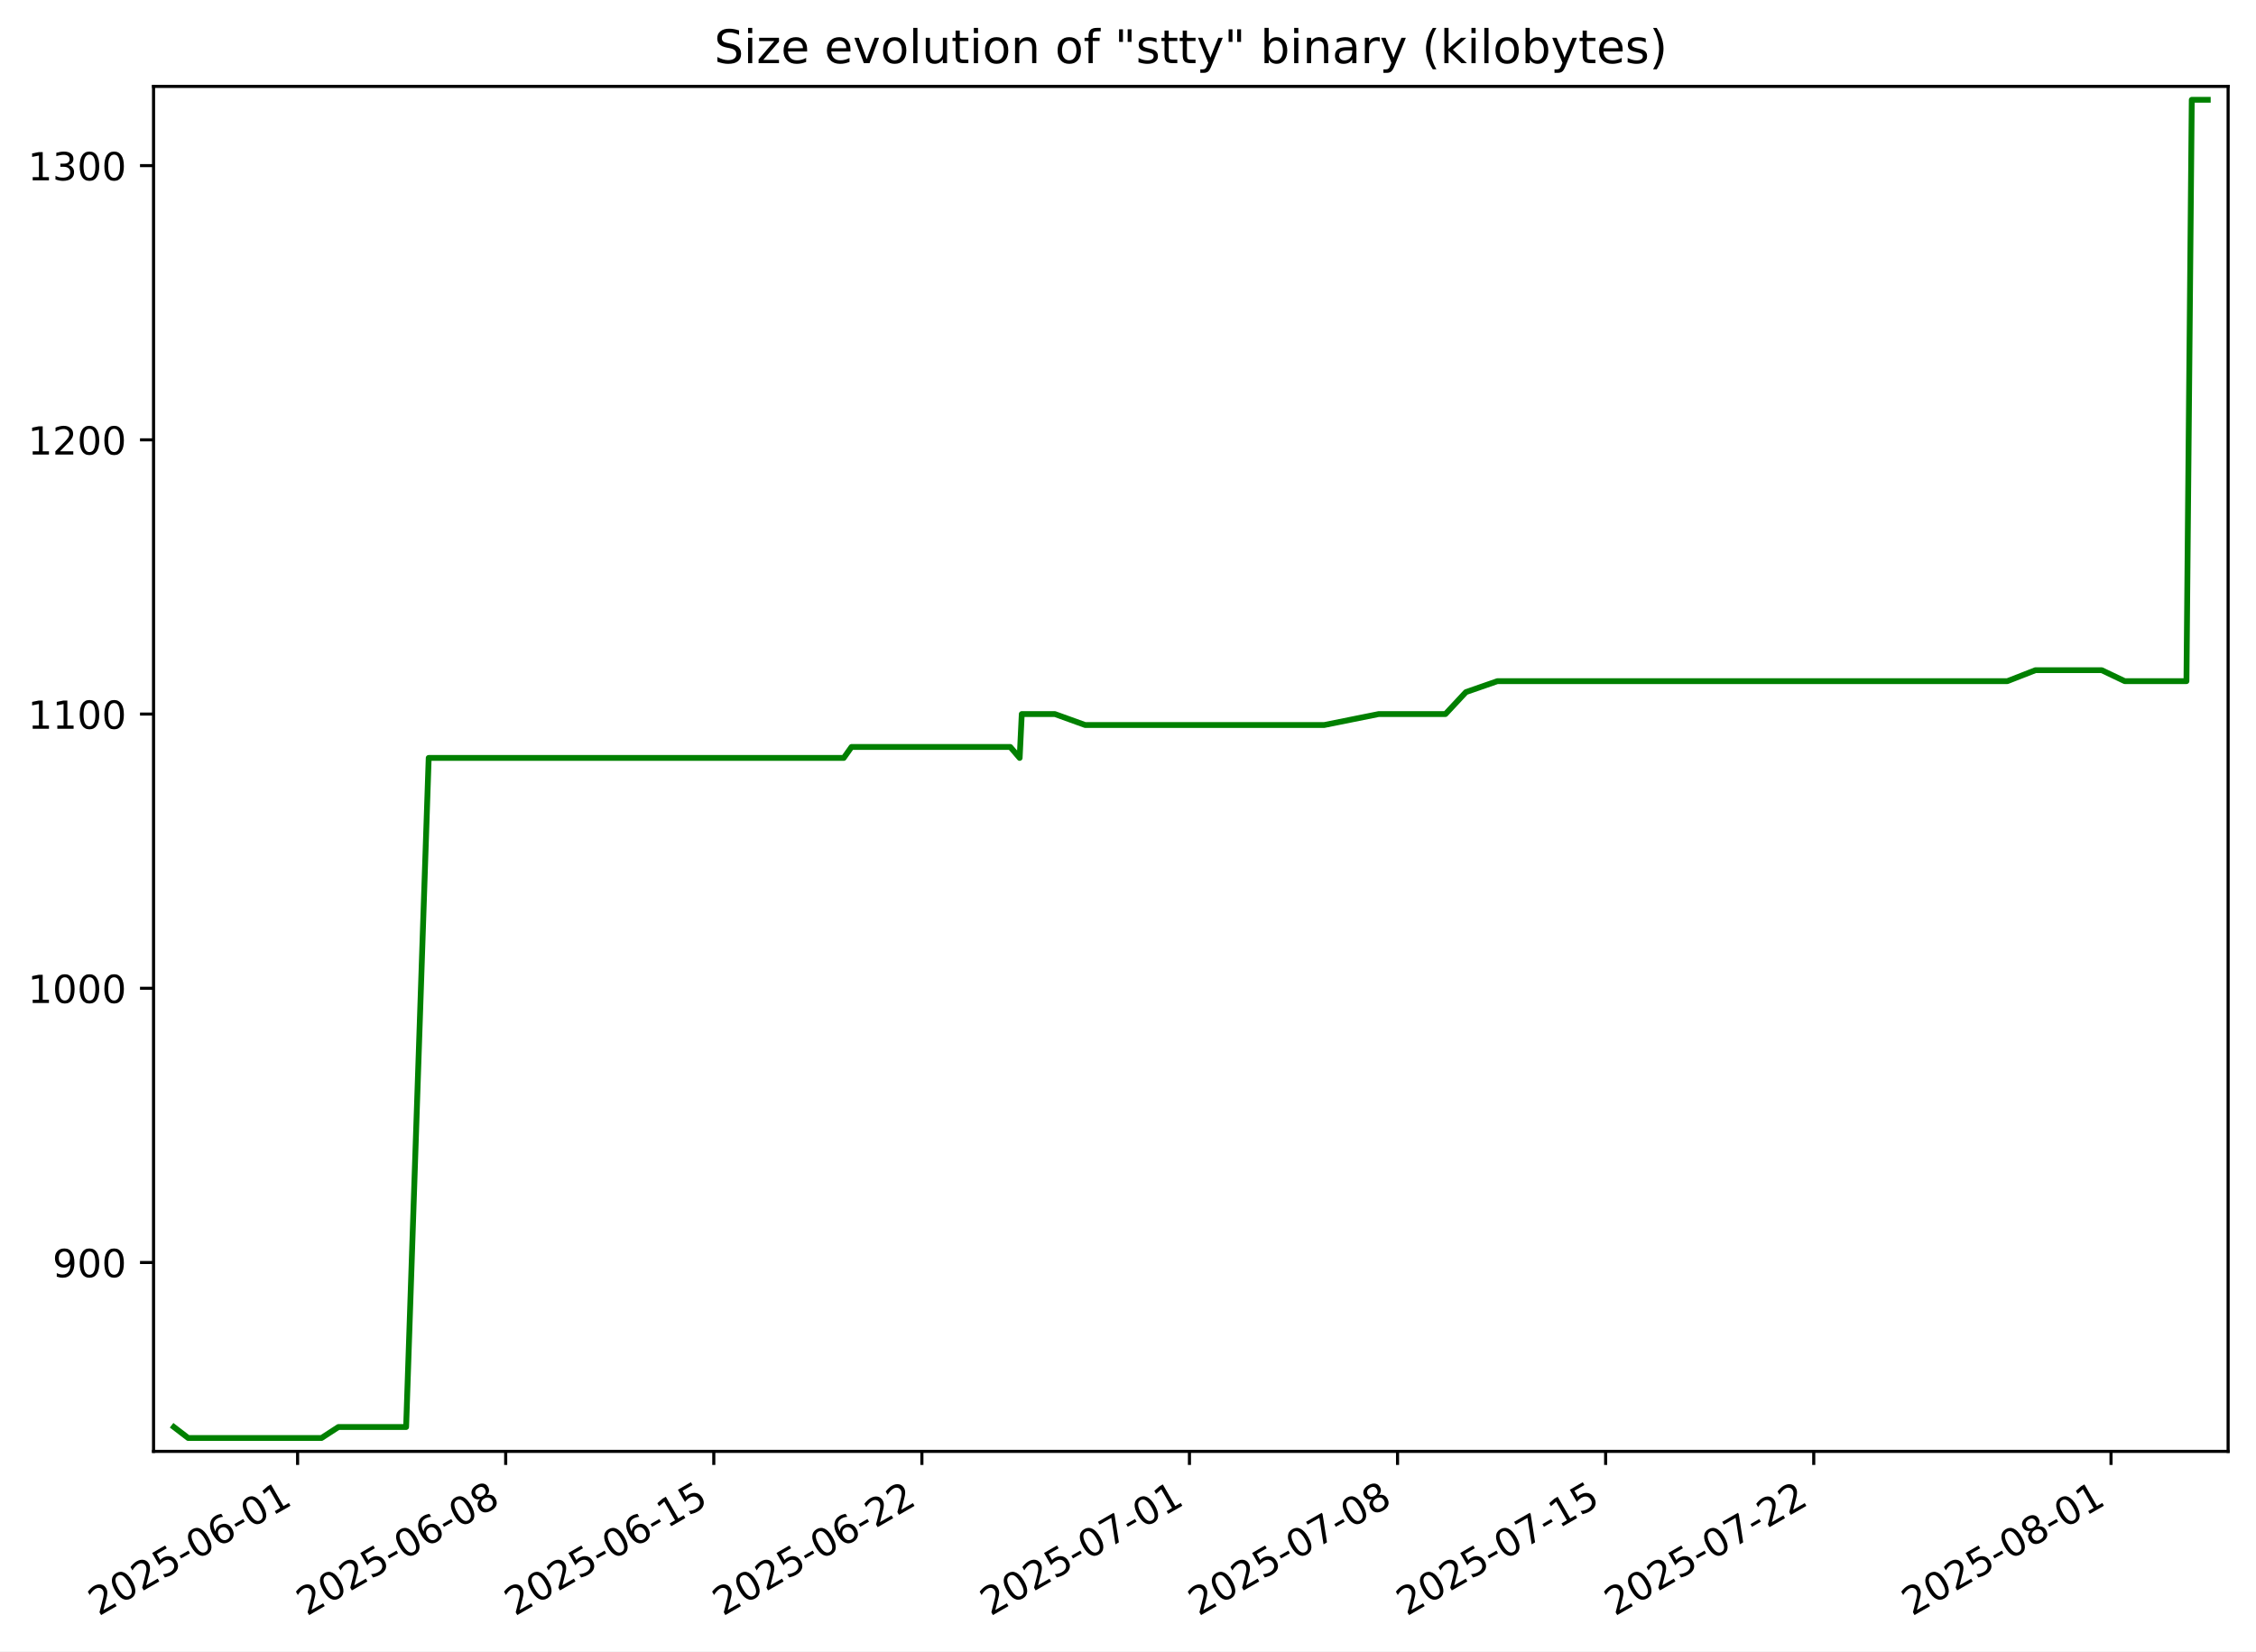
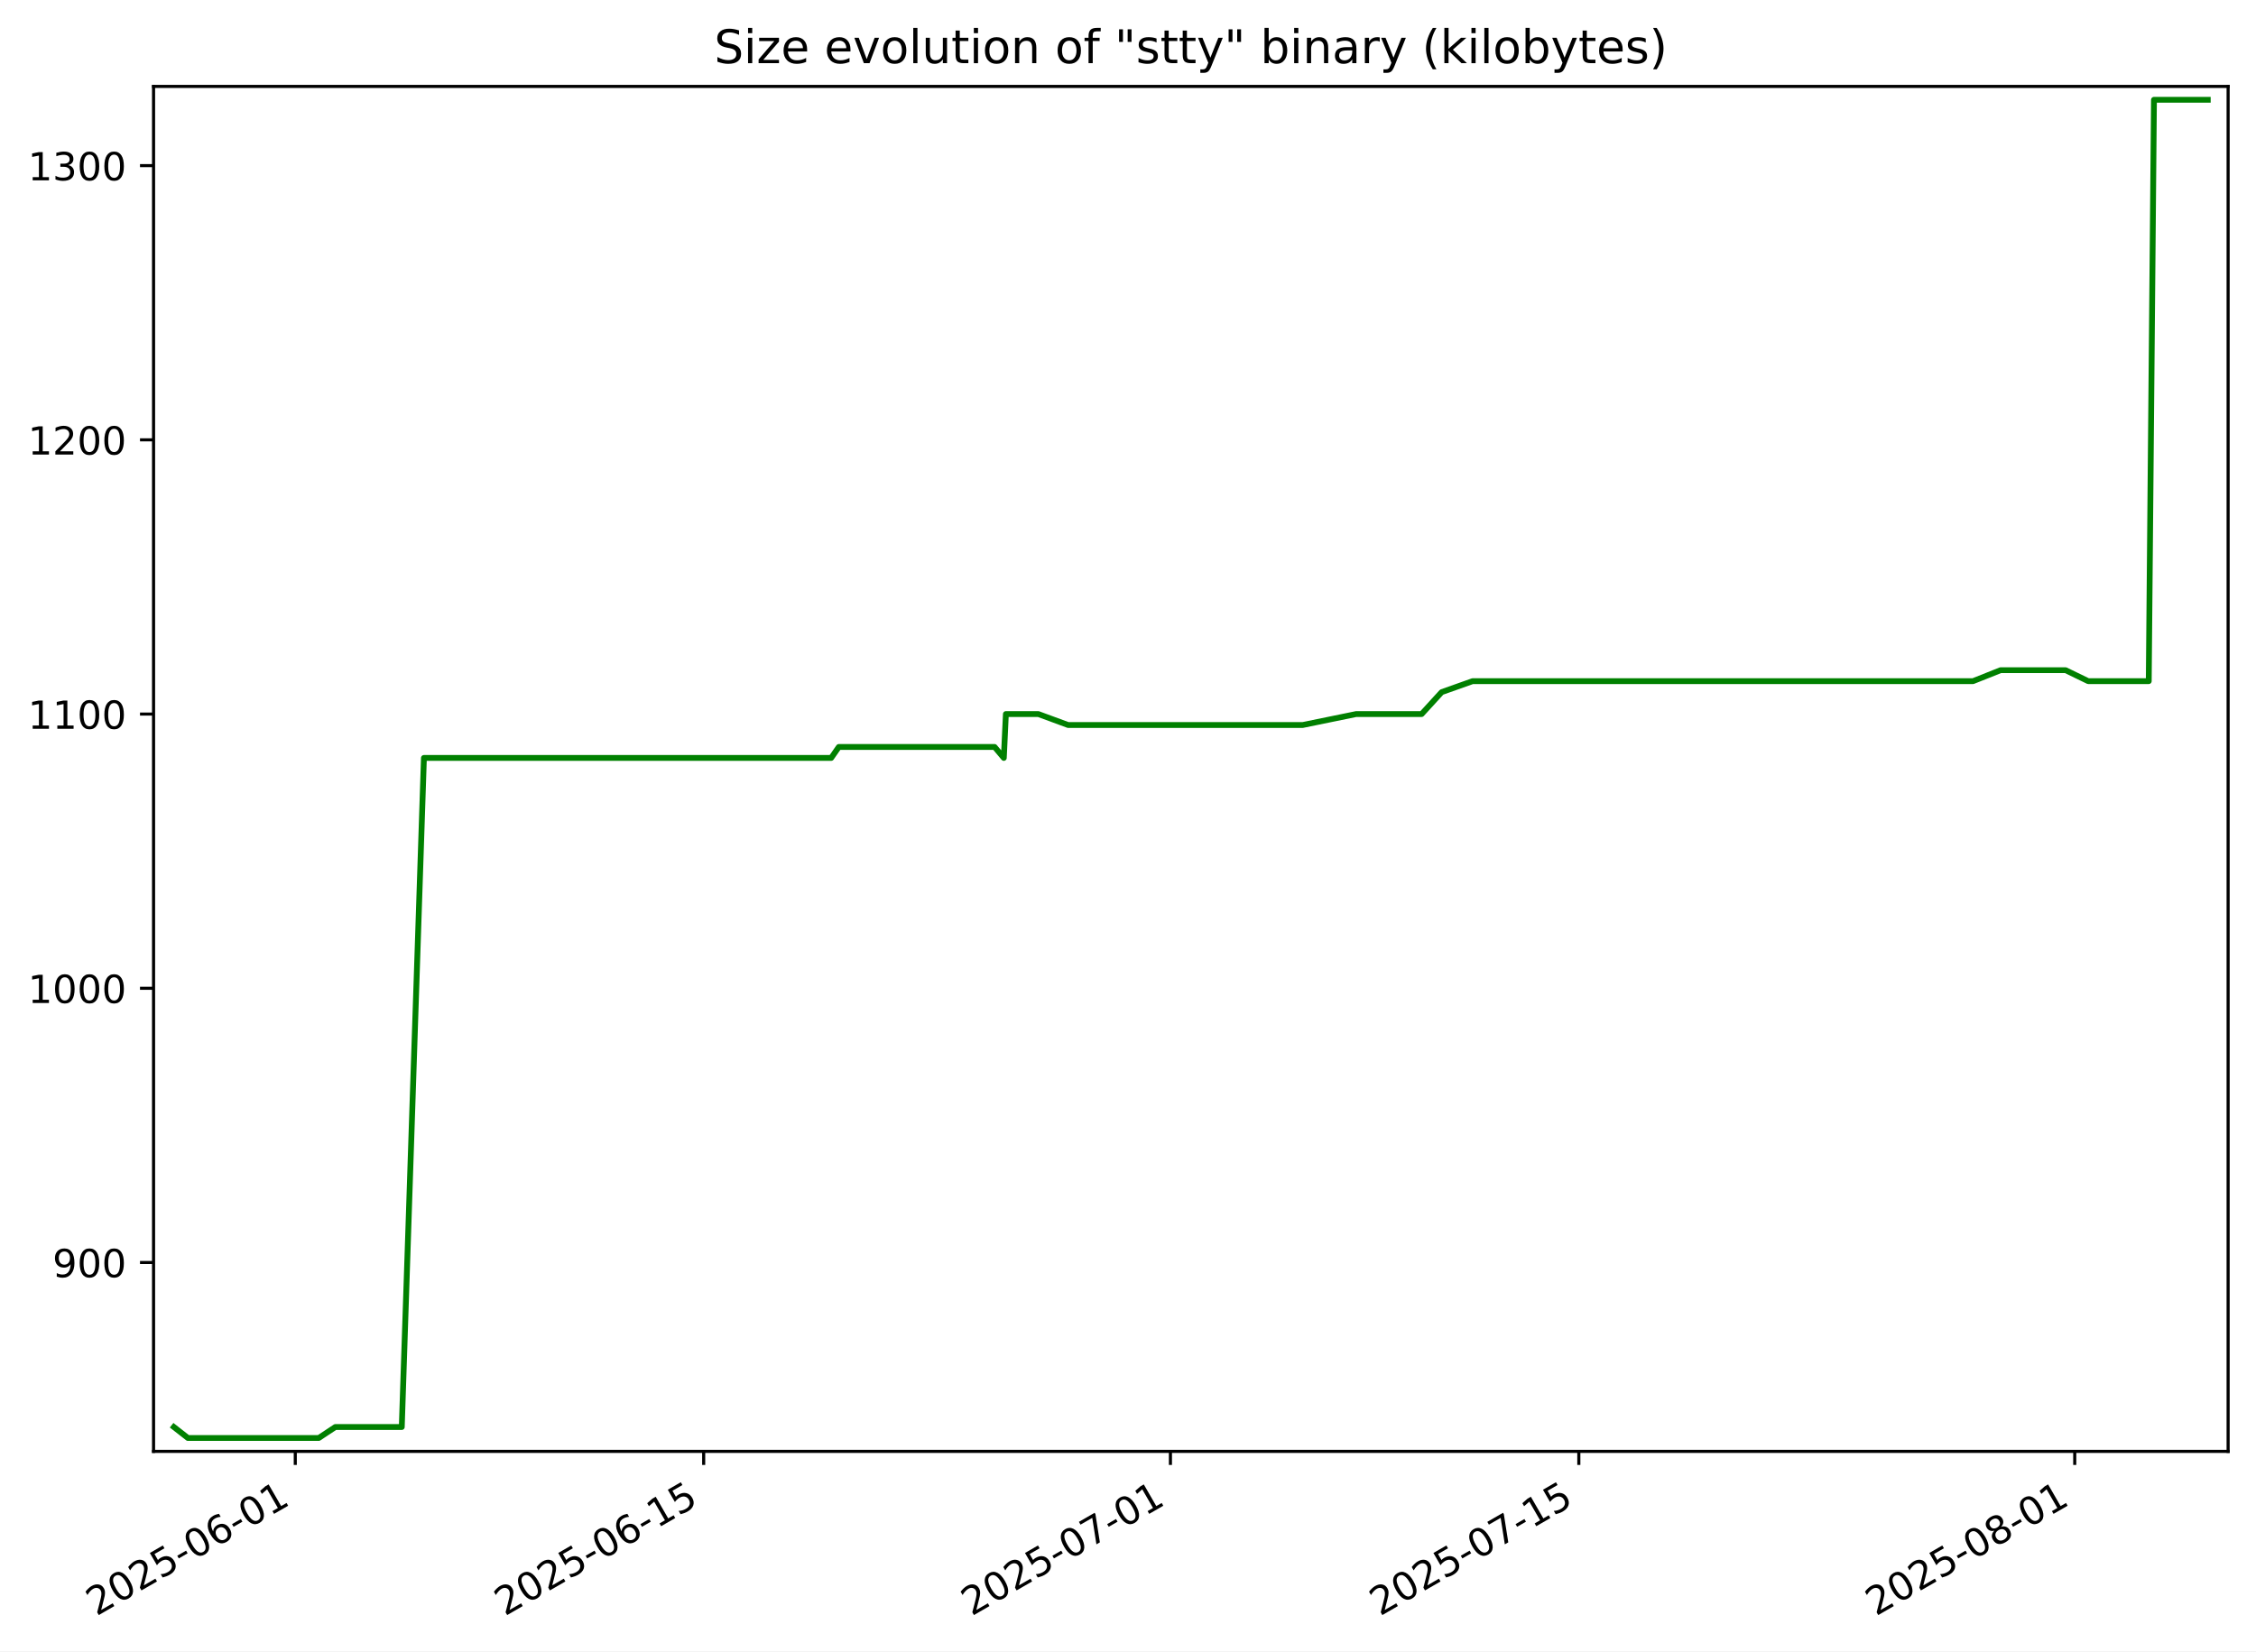
<svg xmlns="http://www.w3.org/2000/svg" xmlns:xlink="http://www.w3.org/1999/xlink" width="582.53pt" height="426.469pt" viewBox="0 0 582.53 426.469" version="1.1">
  <defs>
    <style type="text/css">*{stroke-linejoin: round; stroke-linecap: butt}</style>
  </defs>
  <g id="figure_1">
    <g id="patch_1">
      <path d="M -0 426.469  L 582.53 426.469  L 582.53 0  L -0 0  z " style="fill: #ffffff" />
    </g>
    <g id="axes_1">
      <g id="patch_2">
        <path d="M 39.65 374.83  L 575.33 374.83  L 575.33 22.318  L 39.65 22.318  z " style="fill: #ffffff" />
      </g>
      <g id="matplotlib.axis_1">
        <g id="xtick_1">
          <g id="line2d_1">
            <defs>
-               <path id="me7cc3507b3" d="M 0 0  L 0 3.5  " style="stroke: #000000; stroke-width: 0.8" />
+               <path id="md3b7723006" d="M 0 0  L 0 3.5  " style="stroke: #000000; stroke-width: 0.8" />
            </defs>
            <g>
-               <use xlink:href="#me7cc3507b3" x="76.843" y="374.83" style="stroke: #000000; stroke-width: 0.8" />
+               <use xlink:href="#md3b7723006" x="76.245" y="374.83" style="stroke: #000000; stroke-width: 0.8" />
            </g>
          </g>
          <g id="text_1">
-             <g transform="translate(25.47382 417.4684) rotate(-30) scale(0.1 -0.1)">
+             <g transform="translate(24.8755 417.4684) rotate(-30) scale(0.1 -0.1)">
              <defs>
                <path id="DejaVuSans-32" d="M 1228 531  L 3431 531  L 3431 0  L 469 0  L 469 531  Q 828 903 1448 1529  Q 2069 2156 2228 2338  Q 2531 2678 2651 2914  Q 2772 3150 2772 3378  Q 2772 3750 2511 3984  Q 2250 4219 1831 4219  Q 1534 4219 1204 4116  Q 875 4013 500 3803  L 500 4441  Q 881 4594 1212 4672  Q 1544 4750 1819 4750  Q 2544 4750 2975 4387  Q 3406 4025 3406 3419  Q 3406 3131 3298 2873  Q 3191 2616 2906 2266  Q 2828 2175 2409 1742  Q 1991 1309 1228 531  z " transform="scale(0.015625)" />
                <path id="DejaVuSans-30" d="M 2034 4250  Q 1547 4250 1301 3770  Q 1056 3291 1056 2328  Q 1056 1369 1301 889  Q 1547 409 2034 409  Q 2525 409 2770 889  Q 3016 1369 3016 2328  Q 3016 3291 2770 3770  Q 2525 4250 2034 4250  z M 2034 4750  Q 2819 4750 3233 4129  Q 3647 3509 3647 2328  Q 3647 1150 3233 529  Q 2819 -91 2034 -91  Q 1250 -91 836 529  Q 422 1150 422 2328  Q 422 3509 836 4129  Q 1250 4750 2034 4750  z " transform="scale(0.015625)" />
                <path id="DejaVuSans-35" d="M 691 4666  L 3169 4666  L 3169 4134  L 1269 4134  L 1269 2991  Q 1406 3038 1543 3061  Q 1681 3084 1819 3084  Q 2600 3084 3056 2656  Q 3513 2228 3513 1497  Q 3513 744 3044 326  Q 2575 -91 1722 -91  Q 1428 -91 1123 -41  Q 819 9 494 109  L 494 744  Q 775 591 1075 516  Q 1375 441 1709 441  Q 2250 441 2565 725  Q 2881 1009 2881 1497  Q 2881 1984 2565 2268  Q 2250 2553 1709 2553  Q 1456 2553 1204 2497  Q 953 2441 691 2322  L 691 4666  z " transform="scale(0.015625)" />
                <path id="DejaVuSans-2d" d="M 313 2009  L 1997 2009  L 1997 1497  L 313 1497  L 313 2009  z " transform="scale(0.015625)" />
                <path id="DejaVuSans-36" d="M 2113 2584  Q 1688 2584 1439 2293  Q 1191 2003 1191 1497  Q 1191 994 1439 701  Q 1688 409 2113 409  Q 2538 409 2786 701  Q 3034 994 3034 1497  Q 3034 2003 2786 2293  Q 2538 2584 2113 2584  z M 3366 4563  L 3366 3988  Q 3128 4100 2886 4159  Q 2644 4219 2406 4219  Q 1781 4219 1451 3797  Q 1122 3375 1075 2522  Q 1259 2794 1537 2939  Q 1816 3084 2150 3084  Q 2853 3084 3261 2657  Q 3669 2231 3669 1497  Q 3669 778 3244 343  Q 2819 -91 2113 -91  Q 1303 -91 875 529  Q 447 1150 447 2328  Q 447 3434 972 4092  Q 1497 4750 2381 4750  Q 2619 4750 2861 4703  Q 3103 4656 3366 4563  z " transform="scale(0.015625)" />
                <path id="DejaVuSans-31" d="M 794 531  L 1825 531  L 1825 4091  L 703 3866  L 703 4441  L 1819 4666  L 2450 4666  L 2450 531  L 3481 531  L 3481 0  L 794 0  L 794 531  z " transform="scale(0.015625)" />
              </defs>
              <use xlink:href="#DejaVuSans-32" />
              <use xlink:href="#DejaVuSans-30" x="63.623" />
              <use xlink:href="#DejaVuSans-32" x="127.246" />
              <use xlink:href="#DejaVuSans-35" x="190.869" />
              <use xlink:href="#DejaVuSans-2d" x="254.492" />
              <use xlink:href="#DejaVuSans-30" x="290.576" />
              <use xlink:href="#DejaVuSans-36" x="354.199" />
              <use xlink:href="#DejaVuSans-2d" x="417.822" />
              <use xlink:href="#DejaVuSans-30" x="453.906" />
              <use xlink:href="#DejaVuSans-31" x="517.529" />
            </g>
          </g>
        </g>
        <g id="xtick_2">
          <g id="line2d_2">
            <g>
-               <use xlink:href="#me7cc3507b3" x="130.577" y="374.83" style="stroke: #000000; stroke-width: 0.8" />
+               <use xlink:href="#md3b7723006" x="181.7" y="374.83" style="stroke: #000000; stroke-width: 0.8" />
            </g>
          </g>
          <g id="text_2">
-             <g transform="translate(79.20764 417.4684) rotate(-30) scale(0.1 -0.1)">
-               <defs>
-                 <path id="DejaVuSans-38" d="M 2034 2216  Q 1584 2216 1326 1975  Q 1069 1734 1069 1313  Q 1069 891 1326 650  Q 1584 409 2034 409  Q 2484 409 2743 651  Q 3003 894 3003 1313  Q 3003 1734 2745 1975  Q 2488 2216 2034 2216  z M 1403 2484  Q 997 2584 770 2862  Q 544 3141 544 3541  Q 544 4100 942 4425  Q 1341 4750 2034 4750  Q 2731 4750 3128 4425  Q 3525 4100 3525 3541  Q 3525 3141 3298 2862  Q 3072 2584 2669 2484  Q 3125 2378 3379 2068  Q 3634 1759 3634 1313  Q 3634 634 3220 271  Q 2806 -91 2034 -91  Q 1263 -91 848 271  Q 434 634 434 1313  Q 434 1759 690 2068  Q 947 2378 1403 2484  z M 1172 3481  Q 1172 3119 1398 2916  Q 1625 2713 2034 2713  Q 2441 2713 2670 2916  Q 2900 3119 2900 3481  Q 2900 3844 2670 4047  Q 2441 4250 2034 4250  Q 1625 4250 1398 4047  Q 1172 3844 1172 3481  z " transform="scale(0.015625)" />
-               </defs>
+             <g transform="translate(130.3301 417.4684) rotate(-30) scale(0.1 -0.1)">
              <use xlink:href="#DejaVuSans-32" />
              <use xlink:href="#DejaVuSans-30" x="63.623" />
              <use xlink:href="#DejaVuSans-32" x="127.246" />
              <use xlink:href="#DejaVuSans-35" x="190.869" />
              <use xlink:href="#DejaVuSans-2d" x="254.492" />
              <use xlink:href="#DejaVuSans-30" x="290.576" />
              <use xlink:href="#DejaVuSans-36" x="354.199" />
              <use xlink:href="#DejaVuSans-2d" x="417.822" />
-               <use xlink:href="#DejaVuSans-30" x="453.906" />
-               <use xlink:href="#DejaVuSans-38" x="517.529" />
+               <use xlink:href="#DejaVuSans-31" x="453.906" />
+               <use xlink:href="#DejaVuSans-35" x="517.529" />
            </g>
          </g>
        </g>
        <g id="xtick_3">
          <g id="line2d_3">
            <g>
-               <use xlink:href="#me7cc3507b3" x="184.311" y="374.83" style="stroke: #000000; stroke-width: 0.8" />
+               <use xlink:href="#md3b7723006" x="302.219" y="374.83" style="stroke: #000000; stroke-width: 0.8" />
            </g>
          </g>
          <g id="text_3">
-             <g transform="translate(132.9415 417.4684) rotate(-30) scale(0.1 -0.1)">
-               <use xlink:href="#DejaVuSans-32" />
-               <use xlink:href="#DejaVuSans-30" x="63.623" />
-               <use xlink:href="#DejaVuSans-32" x="127.246" />
-               <use xlink:href="#DejaVuSans-35" x="190.869" />
-               <use xlink:href="#DejaVuSans-2d" x="254.492" />
-               <use xlink:href="#DejaVuSans-30" x="290.576" />
-               <use xlink:href="#DejaVuSans-36" x="354.199" />
+             <g transform="translate(250.8496 417.4684) rotate(-30) scale(0.1 -0.1)">
+               <defs>
+                 <path id="DejaVuSans-37" d="M 525 4666  L 3525 4666  L 3525 4397  L 1831 0  L 1172 0  L 2766 4134  L 525 4134  L 525 4666  z " transform="scale(0.015625)" />
+               </defs>
+               <use xlink:href="#DejaVuSans-32" />
+               <use xlink:href="#DejaVuSans-30" x="63.623" />
+               <use xlink:href="#DejaVuSans-32" x="127.246" />
+               <use xlink:href="#DejaVuSans-35" x="190.869" />
+               <use xlink:href="#DejaVuSans-2d" x="254.492" />
+               <use xlink:href="#DejaVuSans-30" x="290.576" />
+               <use xlink:href="#DejaVuSans-37" x="354.199" />
+               <use xlink:href="#DejaVuSans-2d" x="417.822" />
+               <use xlink:href="#DejaVuSans-30" x="453.906" />
+               <use xlink:href="#DejaVuSans-31" x="517.529" />
+             </g>
+           </g>
+         </g>
+         <g id="xtick_4">
+           <g id="line2d_4">
+             <g>
+               <use xlink:href="#md3b7723006" x="407.674" y="374.83" style="stroke: #000000; stroke-width: 0.8" />
+             </g>
+           </g>
+           <g id="text_4">
+             <g transform="translate(356.3043 417.4684) rotate(-30) scale(0.1 -0.1)">
+               <use xlink:href="#DejaVuSans-32" />
+               <use xlink:href="#DejaVuSans-30" x="63.623" />
+               <use xlink:href="#DejaVuSans-32" x="127.246" />
+               <use xlink:href="#DejaVuSans-35" x="190.869" />
+               <use xlink:href="#DejaVuSans-2d" x="254.492" />
+               <use xlink:href="#DejaVuSans-30" x="290.576" />
+               <use xlink:href="#DejaVuSans-37" x="354.199" />
              <use xlink:href="#DejaVuSans-2d" x="417.822" />
              <use xlink:href="#DejaVuSans-31" x="453.906" />
              <use xlink:href="#DejaVuSans-35" x="517.529" />
            </g>
          </g>
        </g>
-         <g id="xtick_4">
-           <g id="line2d_4">
-             <g>
-               <use xlink:href="#me7cc3507b3" x="238.045" y="374.83" style="stroke: #000000; stroke-width: 0.8" />
-             </g>
-           </g>
-           <g id="text_4">
-             <g transform="translate(186.6753 417.4684) rotate(-30) scale(0.1 -0.1)">
-               <use xlink:href="#DejaVuSans-32" />
-               <use xlink:href="#DejaVuSans-30" x="63.623" />
-               <use xlink:href="#DejaVuSans-32" x="127.246" />
-               <use xlink:href="#DejaVuSans-35" x="190.869" />
-               <use xlink:href="#DejaVuSans-2d" x="254.492" />
-               <use xlink:href="#DejaVuSans-30" x="290.576" />
-               <use xlink:href="#DejaVuSans-36" x="354.199" />
-               <use xlink:href="#DejaVuSans-2d" x="417.822" />
-               <use xlink:href="#DejaVuSans-32" x="453.906" />
-               <use xlink:href="#DejaVuSans-32" x="517.529" />
-             </g>
-           </g>
-         </g>
        <g id="xtick_5">
          <g id="line2d_5">
            <g>
-               <use xlink:href="#me7cc3507b3" x="307.131" y="374.83" style="stroke: #000000; stroke-width: 0.8" />
+               <use xlink:href="#md3b7723006" x="535.726" y="374.83" style="stroke: #000000; stroke-width: 0.8" />
            </g>
          </g>
          <g id="text_5">
-             <g transform="translate(255.7616 417.4684) rotate(-30) scale(0.1 -0.1)">
-               <defs>
-                 <path id="DejaVuSans-37" d="M 525 4666  L 3525 4666  L 3525 4397  L 1831 0  L 1172 0  L 2766 4134  L 525 4134  L 525 4666  z " transform="scale(0.015625)" />
-               </defs>
-               <use xlink:href="#DejaVuSans-32" />
-               <use xlink:href="#DejaVuSans-30" x="63.623" />
-               <use xlink:href="#DejaVuSans-32" x="127.246" />
-               <use xlink:href="#DejaVuSans-35" x="190.869" />
-               <use xlink:href="#DejaVuSans-2d" x="254.492" />
-               <use xlink:href="#DejaVuSans-30" x="290.576" />
-               <use xlink:href="#DejaVuSans-37" x="354.199" />
+             <g transform="translate(484.3563 417.4684) rotate(-30) scale(0.1 -0.1)">
+               <defs>
+                 <path id="DejaVuSans-38" d="M 2034 2216  Q 1584 2216 1326 1975  Q 1069 1734 1069 1313  Q 1069 891 1326 650  Q 1584 409 2034 409  Q 2484 409 2743 651  Q 3003 894 3003 1313  Q 3003 1734 2745 1975  Q 2488 2216 2034 2216  z M 1403 2484  Q 997 2584 770 2862  Q 544 3141 544 3541  Q 544 4100 942 4425  Q 1341 4750 2034 4750  Q 2731 4750 3128 4425  Q 3525 4100 3525 3541  Q 3525 3141 3298 2862  Q 3072 2584 2669 2484  Q 3125 2378 3379 2068  Q 3634 1759 3634 1313  Q 3634 634 3220 271  Q 2806 -91 2034 -91  Q 1263 -91 848 271  Q 434 634 434 1313  Q 434 1759 690 2068  Q 947 2378 1403 2484  z M 1172 3481  Q 1172 3119 1398 2916  Q 1625 2713 2034 2713  Q 2441 2713 2670 2916  Q 2900 3119 2900 3481  Q 2900 3844 2670 4047  Q 2441 4250 2034 4250  Q 1625 4250 1398 4047  Q 1172 3844 1172 3481  z " transform="scale(0.015625)" />
+               </defs>
+               <use xlink:href="#DejaVuSans-32" />
+               <use xlink:href="#DejaVuSans-30" x="63.623" />
+               <use xlink:href="#DejaVuSans-32" x="127.246" />
+               <use xlink:href="#DejaVuSans-35" x="190.869" />
+               <use xlink:href="#DejaVuSans-2d" x="254.492" />
+               <use xlink:href="#DejaVuSans-30" x="290.576" />
+               <use xlink:href="#DejaVuSans-38" x="354.199" />
              <use xlink:href="#DejaVuSans-2d" x="417.822" />
              <use xlink:href="#DejaVuSans-30" x="453.906" />
              <use xlink:href="#DejaVuSans-31" x="517.529" />
            </g>
          </g>
        </g>
-         <g id="xtick_6">
-           <g id="line2d_6">
-             <g>
-               <use xlink:href="#me7cc3507b3" x="360.865" y="374.83" style="stroke: #000000; stroke-width: 0.8" />
-             </g>
-           </g>
-           <g id="text_6">
-             <g transform="translate(309.4954 417.4684) rotate(-30) scale(0.1 -0.1)">
-               <use xlink:href="#DejaVuSans-32" />
-               <use xlink:href="#DejaVuSans-30" x="63.623" />
-               <use xlink:href="#DejaVuSans-32" x="127.246" />
-               <use xlink:href="#DejaVuSans-35" x="190.869" />
-               <use xlink:href="#DejaVuSans-2d" x="254.492" />
-               <use xlink:href="#DejaVuSans-30" x="290.576" />
-               <use xlink:href="#DejaVuSans-37" x="354.199" />
-               <use xlink:href="#DejaVuSans-2d" x="417.822" />
-               <use xlink:href="#DejaVuSans-30" x="453.906" />
-               <use xlink:href="#DejaVuSans-38" x="517.529" />
-             </g>
-           </g>
-         </g>
-         <g id="xtick_7">
-           <g id="line2d_7">
-             <g>
-               <use xlink:href="#me7cc3507b3" x="414.599" y="374.83" style="stroke: #000000; stroke-width: 0.8" />
-             </g>
-           </g>
-           <g id="text_7">
-             <g transform="translate(363.2292 417.4684) rotate(-30) scale(0.1 -0.1)">
-               <use xlink:href="#DejaVuSans-32" />
-               <use xlink:href="#DejaVuSans-30" x="63.623" />
-               <use xlink:href="#DejaVuSans-32" x="127.246" />
-               <use xlink:href="#DejaVuSans-35" x="190.869" />
-               <use xlink:href="#DejaVuSans-2d" x="254.492" />
-               <use xlink:href="#DejaVuSans-30" x="290.576" />
-               <use xlink:href="#DejaVuSans-37" x="354.199" />
-               <use xlink:href="#DejaVuSans-2d" x="417.822" />
-               <use xlink:href="#DejaVuSans-31" x="453.906" />
-               <use xlink:href="#DejaVuSans-35" x="517.529" />
-             </g>
-           </g>
-         </g>
-         <g id="xtick_8">
-           <g id="line2d_8">
-             <g>
-               <use xlink:href="#me7cc3507b3" x="468.333" y="374.83" style="stroke: #000000; stroke-width: 0.8" />
-             </g>
-           </g>
-           <g id="text_8">
-             <g transform="translate(416.9631 417.4684) rotate(-30) scale(0.1 -0.1)">
-               <use xlink:href="#DejaVuSans-32" />
-               <use xlink:href="#DejaVuSans-30" x="63.623" />
-               <use xlink:href="#DejaVuSans-32" x="127.246" />
-               <use xlink:href="#DejaVuSans-35" x="190.869" />
-               <use xlink:href="#DejaVuSans-2d" x="254.492" />
-               <use xlink:href="#DejaVuSans-30" x="290.576" />
-               <use xlink:href="#DejaVuSans-37" x="354.199" />
-               <use xlink:href="#DejaVuSans-2d" x="417.822" />
-               <use xlink:href="#DejaVuSans-32" x="453.906" />
-               <use xlink:href="#DejaVuSans-32" x="517.529" />
-             </g>
-           </g>
-         </g>
-         <g id="xtick_9">
-           <g id="line2d_9">
-             <g>
-               <use xlink:href="#me7cc3507b3" x="545.095" y="374.83" style="stroke: #000000; stroke-width: 0.8" />
-             </g>
-           </g>
-           <g id="text_9">
-             <g transform="translate(493.7257 417.4684) rotate(-30) scale(0.1 -0.1)">
-               <use xlink:href="#DejaVuSans-32" />
-               <use xlink:href="#DejaVuSans-30" x="63.623" />
-               <use xlink:href="#DejaVuSans-32" x="127.246" />
-               <use xlink:href="#DejaVuSans-35" x="190.869" />
-               <use xlink:href="#DejaVuSans-2d" x="254.492" />
-               <use xlink:href="#DejaVuSans-30" x="290.576" />
-               <use xlink:href="#DejaVuSans-38" x="354.199" />
-               <use xlink:href="#DejaVuSans-2d" x="417.822" />
-               <use xlink:href="#DejaVuSans-30" x="453.906" />
-               <use xlink:href="#DejaVuSans-31" x="517.529" />
-             </g>
-           </g>
-         </g>
      </g>
      <g id="matplotlib.axis_2">
        <g id="ytick_1">
-           <g id="line2d_10">
+           <g id="line2d_6">
            <defs>
-               <path id="m7e24afe5b7" d="M 0 0  L -3.5 0  " style="stroke: #000000; stroke-width: 0.8" />
+               <path id="me8f677bfe0" d="M 0 0  L -3.5 0  " style="stroke: #000000; stroke-width: 0.8" />
            </defs>
            <g>
-               <use xlink:href="#m7e24afe5b7" x="39.65" y="326.05" style="stroke: #000000; stroke-width: 0.8" />
-             </g>
-           </g>
-           <g id="text_10">
+               <use xlink:href="#me8f677bfe0" x="39.65" y="326.05" style="stroke: #000000; stroke-width: 0.8" />
+             </g>
+           </g>
+           <g id="text_6">
            <g transform="translate(13.5625 329.8488) scale(0.1 -0.1)">
              <defs>
                <path id="DejaVuSans-39" d="M 703 97  L 703 672  Q 941 559 1184 500  Q 1428 441 1663 441  Q 2288 441 2617 861  Q 2947 1281 2994 2138  Q 2813 1869 2534 1725  Q 2256 1581 1919 1581  Q 1219 1581 811 2004  Q 403 2428 403 3163  Q 403 3881 828 4315  Q 1253 4750 1959 4750  Q 2769 4750 3195 4129  Q 3622 3509 3622 2328  Q 3622 1225 3098 567  Q 2575 -91 1691 -91  Q 1453 -91 1209 -44  Q 966 3 703 97  z M 1959 2075  Q 2384 2075 2632 2365  Q 2881 2656 2881 3163  Q 2881 3666 2632 3958  Q 2384 4250 1959 4250  Q 1534 4250 1286 3958  Q 1038 3666 1038 3163  Q 1038 2656 1286 2365  Q 1534 2075 1959 2075  z " transform="scale(0.015625)" />
              </defs>
              <use xlink:href="#DejaVuSans-39" />
              <use xlink:href="#DejaVuSans-30" x="63.623" />
              <use xlink:href="#DejaVuSans-30" x="127.246" />
            </g>
          </g>
        </g>
        <g id="ytick_2">
-           <g id="line2d_11">
-             <g>
-               <use xlink:href="#m7e24afe5b7" x="39.65" y="255.23" style="stroke: #000000; stroke-width: 0.8" />
-             </g>
-           </g>
-           <g id="text_11">
+           <g id="line2d_7">
+             <g>
+               <use xlink:href="#me8f677bfe0" x="39.65" y="255.23" style="stroke: #000000; stroke-width: 0.8" />
+             </g>
+           </g>
+           <g id="text_7">
            <g transform="translate(7.2 259.0291) scale(0.1 -0.1)">
              <use xlink:href="#DejaVuSans-31" />
              <use xlink:href="#DejaVuSans-30" x="63.623" />
              <use xlink:href="#DejaVuSans-30" x="127.246" />
              <use xlink:href="#DejaVuSans-30" x="190.869" />
            </g>
          </g>
        </g>
        <g id="ytick_3">
-           <g id="line2d_12">
-             <g>
-               <use xlink:href="#m7e24afe5b7" x="39.65" y="184.41" style="stroke: #000000; stroke-width: 0.8" />
-             </g>
-           </g>
-           <g id="text_12">
+           <g id="line2d_8">
+             <g>
+               <use xlink:href="#me8f677bfe0" x="39.65" y="184.41" style="stroke: #000000; stroke-width: 0.8" />
+             </g>
+           </g>
+           <g id="text_8">
            <g transform="translate(7.2 188.2094) scale(0.1 -0.1)">
              <use xlink:href="#DejaVuSans-31" />
              <use xlink:href="#DejaVuSans-31" x="63.623" />
              <use xlink:href="#DejaVuSans-30" x="127.246" />
              <use xlink:href="#DejaVuSans-30" x="190.869" />
            </g>
          </g>
        </g>
        <g id="ytick_4">
-           <g id="line2d_13">
-             <g>
-               <use xlink:href="#m7e24afe5b7" x="39.65" y="113.591" style="stroke: #000000; stroke-width: 0.8" />
-             </g>
-           </g>
-           <g id="text_13">
+           <g id="line2d_9">
+             <g>
+               <use xlink:href="#me8f677bfe0" x="39.65" y="113.591" style="stroke: #000000; stroke-width: 0.8" />
+             </g>
+           </g>
+           <g id="text_9">
            <g transform="translate(7.2 117.3897) scale(0.1 -0.1)">
              <use xlink:href="#DejaVuSans-31" />
              <use xlink:href="#DejaVuSans-32" x="63.623" />
              <use xlink:href="#DejaVuSans-30" x="127.246" />
              <use xlink:href="#DejaVuSans-30" x="190.869" />
            </g>
          </g>
        </g>
        <g id="ytick_5">
-           <g id="line2d_14">
-             <g>
-               <use xlink:href="#m7e24afe5b7" x="39.65" y="42.771" style="stroke: #000000; stroke-width: 0.8" />
-             </g>
-           </g>
-           <g id="text_14">
+           <g id="line2d_10">
+             <g>
+               <use xlink:href="#me8f677bfe0" x="39.65" y="42.771" style="stroke: #000000; stroke-width: 0.8" />
+             </g>
+           </g>
+           <g id="text_10">
            <g transform="translate(7.2 46.57006) scale(0.1 -0.1)">
              <defs>
                <path id="DejaVuSans-33" d="M 2597 2516  Q 3050 2419 3304 2112  Q 3559 1806 3559 1356  Q 3559 666 3084 287  Q 2609 -91 1734 -91  Q 1441 -91 1130 -33  Q 819 25 488 141  L 488 750  Q 750 597 1062 519  Q 1375 441 1716 441  Q 2309 441 2620 675  Q 2931 909 2931 1356  Q 2931 1769 2642 2001  Q 2353 2234 1838 2234  L 1294 2234  L 1294 2753  L 1863 2753  Q 2328 2753 2575 2939  Q 2822 3125 2822 3475  Q 2822 3834 2567 4026  Q 2313 4219 1838 4219  Q 1578 4219 1281 4162  Q 984 4106 628 3988  L 628 4550  Q 988 4650 1302 4700  Q 1616 4750 1894 4750  Q 2613 4750 3031 4423  Q 3450 4097 3450 3541  Q 3450 3153 3228 2886  Q 3006 2619 2597 2516  z " transform="scale(0.015625)" />
              </defs>
              <use xlink:href="#DejaVuSans-31" />
              <use xlink:href="#DejaVuSans-33" x="63.623" />
              <use xlink:href="#DejaVuSans-30" x="127.246" />
              <use xlink:href="#DejaVuSans-30" x="190.869" />
            </g>
          </g>
        </g>
      </g>
-       <g id="line2d_15">
-         <path d="M 44.902 368.541  L 48.589 371.374  L 53.049 371.374  L 58.059 371.374  L 67.487 371.374  L 75.162 371.374  L 79.488 371.374  L 83.018 371.374  L 87.38 368.541  L 88.573 368.541  L 95.076 368.541  L 98.801 368.541  L 101.696 368.541  L 104.867 368.541  L 110.695 195.741  L 112.973 195.741  L 118.368 195.741  L 118.446 195.741  L 128.694 195.741  L 134.888 195.741  L 135.366 195.741  L 142.506 195.741  L 144.768 195.741  L 148.214 195.741  L 157.744 195.741  L 159.14 195.741  L 164.131 195.741  L 168 195.741  L 172.56 195.741  L 175.264 195.741  L 181.101 195.741  L 183.738 195.741  L 188.749 195.741  L 189.102 195.741  L 194.625 195.741  L 198.35 195.741  L 202 195.741  L 206.402 195.741  L 210.262 195.741  L 217.867 195.741  L 219.873 192.909  L 228.529 192.909  L 233.186 192.909  L 236.114 192.909  L 242.191 192.909  L 250.195 192.909  L 250.305 192.909  L 257.785 192.909  L 260.865 192.909  L 263.29 195.741  L 263.832 184.41  L 267.784 184.41  L 272.372 184.41  L 280.212 187.243  L 284.249 187.243  L 288.293 187.243  L 289.968 187.243  L 296.145 187.243  L 298.282 187.243  L 301.851 187.243  L 303.265 187.243  L 303.653 187.243  L 305.533 187.243  L 310.19 187.243  L 317.822 187.243  L 321.188 187.243  L 325.392 187.243  L 327.491 187.243  L 328.927 187.243  L 334.524 187.243  L 341.92 187.243  L 356.01 184.41  L 360.487 184.41  L 363.292 184.41  L 371.698 184.41  L 373.238 184.41  L 378.515 178.745  L 386.657 175.912  L 402.492 175.912  L 404.709 175.912  L 410.735 175.912  L 421.857 175.912  L 434.229 175.912  L 441.182 175.912  L 459.011 175.912  L 462.411 175.912  L 472.554 175.912  L 473.285 175.912  L 479.035 175.912  L 482.24 175.912  L 488.169 175.912  L 489.12 175.912  L 495.553 175.912  L 506.724 175.912  L 510.146 175.912  L 512.915 175.912  L 518.336 175.912  L 525.586 173.079  L 528.548 173.079  L 532.468 173.079  L 540.417 173.079  L 542.681 173.079  L 548.633 175.912  L 564.573 175.912  L 565.943 25.774  L 570.078 25.774  " clip-path="url(#pbd73458f31)" style="fill: none; stroke: #008000; stroke-width: 1.5; stroke-linecap: square" />
+       <g id="line2d_11">
+         <path d="M 44.902 368.541  L 48.52 371.374  L 52.896 371.374  L 57.813 371.374  L 67.064 371.374  L 74.595 371.374  L 78.84 371.374  L 82.304 371.374  L 86.584 368.541  L 87.755 368.541  L 94.136 368.541  L 97.791 368.541  L 100.632 368.541  L 103.744 368.541  L 109.462 195.741  L 111.698 195.741  L 116.992 195.741  L 117.069 195.741  L 127.124 195.741  L 133.202 195.741  L 133.671 195.741  L 140.678 195.741  L 142.897 195.741  L 146.279 195.741  L 155.63 195.741  L 157 195.741  L 161.897 195.741  L 165.694 195.741  L 170.169 195.741  L 172.822 195.741  L 178.549 195.741  L 181.137 195.741  L 186.055 195.741  L 186.401 195.741  L 191.82 195.741  L 195.476 195.741  L 199.058 195.741  L 203.376 195.741  L 207.165 195.741  L 214.627 195.741  L 216.595 192.909  L 225.089 192.909  L 229.659 192.909  L 232.533 192.909  L 238.495 192.909  L 246.349 192.909  L 246.457 192.909  L 253.797 192.909  L 256.82 192.909  L 259.2 195.741  L 259.731 184.41  L 263.609 184.41  L 268.111 184.41  L 275.804 187.243  L 279.765 187.243  L 283.734 187.243  L 285.378 187.243  L 291.439 187.243  L 293.536 187.243  L 297.038 187.243  L 298.426 187.243  L 298.806 187.243  L 300.651 187.243  L 305.221 187.243  L 312.71 187.243  L 316.012 187.243  L 320.138 187.243  L 322.198 187.243  L 323.607 187.243  L 329.099 187.243  L 336.357 187.243  L 350.182 184.41  L 354.576 184.41  L 357.328 184.41  L 365.577 184.41  L 367.088 184.41  L 372.266 178.745  L 380.256 175.912  L 395.794 175.912  L 397.969 175.912  L 403.882 175.912  L 414.796 175.912  L 426.937 175.912  L 433.759 175.912  L 451.254 175.912  L 454.591 175.912  L 464.544 175.912  L 465.261 175.912  L 470.903 175.912  L 474.048 175.912  L 479.866 175.912  L 480.799 175.912  L 487.111 175.912  L 498.073 175.912  L 501.431 175.912  L 504.148 175.912  L 509.468 175.912  L 516.582 173.079  L 519.489 173.079  L 523.335 173.079  L 531.135 173.079  L 533.357 173.079  L 539.198 175.912  L 554.839 175.912  L 556.183 25.774  L 560.241 25.774  L 570.078 25.774  " clip-path="url(#pe7b44f661f)" style="fill: none; stroke: #008000; stroke-width: 1.5; stroke-linecap: square" />
      </g>
      <g id="patch_3">
        <path d="M 39.65 374.83  L 39.65 22.318  " style="fill: none; stroke: #000000; stroke-width: 0.8; stroke-linejoin: miter; stroke-linecap: square" />
      </g>
      <g id="patch_4">
        <path d="M 575.33 374.83  L 575.33 22.318  " style="fill: none; stroke: #000000; stroke-width: 0.8; stroke-linejoin: miter; stroke-linecap: square" />
      </g>
      <g id="patch_5">
        <path d="M 39.65 374.83  L 575.33 374.83  " style="fill: none; stroke: #000000; stroke-width: 0.8; stroke-linejoin: miter; stroke-linecap: square" />
      </g>
      <g id="patch_6">
        <path d="M 39.65 22.318  L 575.33 22.318  " style="fill: none; stroke: #000000; stroke-width: 0.8; stroke-linejoin: miter; stroke-linecap: square" />
      </g>
-       <g id="text_15">
+       <g id="text_11">
        <g transform="translate(184.4131 16.31812) scale(0.12 -0.12)">
          <defs>
            <path id="DejaVuSans-53" d="M 3425 4513  L 3425 3897  Q 3066 4069 2747 4153  Q 2428 4238 2131 4238  Q 1616 4238 1336 4038  Q 1056 3838 1056 3469  Q 1056 3159 1242 3001  Q 1428 2844 1947 2747  L 2328 2669  Q 3034 2534 3370 2195  Q 3706 1856 3706 1288  Q 3706 609 3251 259  Q 2797 -91 1919 -91  Q 1588 -91 1214 -16  Q 841 59 441 206  L 441 856  Q 825 641 1194 531  Q 1563 422 1919 422  Q 2459 422 2753 634  Q 3047 847 3047 1241  Q 3047 1584 2836 1778  Q 2625 1972 2144 2069  L 1759 2144  Q 1053 2284 737 2584  Q 422 2884 422 3419  Q 422 4038 858 4394  Q 1294 4750 2059 4750  Q 2388 4750 2728 4690  Q 3069 4631 3425 4513  z " transform="scale(0.015625)" />
            <path id="DejaVuSans-69" d="M 603 3500  L 1178 3500  L 1178 0  L 603 0  L 603 3500  z M 603 4863  L 1178 4863  L 1178 4134  L 603 4134  L 603 4863  z " transform="scale(0.015625)" />
            <path id="DejaVuSans-7a" d="M 353 3500  L 3084 3500  L 3084 2975  L 922 459  L 3084 459  L 3084 0  L 275 0  L 275 525  L 2438 3041  L 353 3041  L 353 3500  z " transform="scale(0.015625)" />
            <path id="DejaVuSans-65" d="M 3597 1894  L 3597 1613  L 953 1613  Q 991 1019 1311 708  Q 1631 397 2203 397  Q 2534 397 2845 478  Q 3156 559 3463 722  L 3463 178  Q 3153 47 2828 -22  Q 2503 -91 2169 -91  Q 1331 -91 842 396  Q 353 884 353 1716  Q 353 2575 817 3079  Q 1281 3584 2069 3584  Q 2775 3584 3186 3129  Q 3597 2675 3597 1894  z M 3022 2063  Q 3016 2534 2758 2815  Q 2500 3097 2075 3097  Q 1594 3097 1305 2825  Q 1016 2553 972 2059  L 3022 2063  z " transform="scale(0.015625)" />
            <path id="DejaVuSans-20" transform="scale(0.015625)" />
            <path id="DejaVuSans-76" d="M 191 3500  L 800 3500  L 1894 563  L 2988 3500  L 3597 3500  L 2284 0  L 1503 0  L 191 3500  z " transform="scale(0.015625)" />
            <path id="DejaVuSans-6f" d="M 1959 3097  Q 1497 3097 1228 2736  Q 959 2375 959 1747  Q 959 1119 1226 758  Q 1494 397 1959 397  Q 2419 397 2687 759  Q 2956 1122 2956 1747  Q 2956 2369 2687 2733  Q 2419 3097 1959 3097  z M 1959 3584  Q 2709 3584 3137 3096  Q 3566 2609 3566 1747  Q 3566 888 3137 398  Q 2709 -91 1959 -91  Q 1206 -91 779 398  Q 353 888 353 1747  Q 353 2609 779 3096  Q 1206 3584 1959 3584  z " transform="scale(0.015625)" />
            <path id="DejaVuSans-6c" d="M 603 4863  L 1178 4863  L 1178 0  L 603 0  L 603 4863  z " transform="scale(0.015625)" />
            <path id="DejaVuSans-75" d="M 544 1381  L 544 3500  L 1119 3500  L 1119 1403  Q 1119 906 1312 657  Q 1506 409 1894 409  Q 2359 409 2629 706  Q 2900 1003 2900 1516  L 2900 3500  L 3475 3500  L 3475 0  L 2900 0  L 2900 538  Q 2691 219 2414 64  Q 2138 -91 1772 -91  Q 1169 -91 856 284  Q 544 659 544 1381  z M 1991 3584  L 1991 3584  z " transform="scale(0.015625)" />
            <path id="DejaVuSans-74" d="M 1172 4494  L 1172 3500  L 2356 3500  L 2356 3053  L 1172 3053  L 1172 1153  Q 1172 725 1289 603  Q 1406 481 1766 481  L 2356 481  L 2356 0  L 1766 0  Q 1100 0 847 248  Q 594 497 594 1153  L 594 3053  L 172 3053  L 172 3500  L 594 3500  L 594 4494  L 1172 4494  z " transform="scale(0.015625)" />
            <path id="DejaVuSans-6e" d="M 3513 2113  L 3513 0  L 2938 0  L 2938 2094  Q 2938 2591 2744 2837  Q 2550 3084 2163 3084  Q 1697 3084 1428 2787  Q 1159 2491 1159 1978  L 1159 0  L 581 0  L 581 3500  L 1159 3500  L 1159 2956  Q 1366 3272 1645 3428  Q 1925 3584 2291 3584  Q 2894 3584 3203 3211  Q 3513 2838 3513 2113  z " transform="scale(0.015625)" />
            <path id="DejaVuSans-66" d="M 2375 4863  L 2375 4384  L 1825 4384  Q 1516 4384 1395 4259  Q 1275 4134 1275 3809  L 1275 3500  L 2222 3500  L 2222 3053  L 1275 3053  L 1275 0  L 697 0  L 697 3053  L 147 3053  L 147 3500  L 697 3500  L 697 3744  Q 697 4328 969 4595  Q 1241 4863 1831 4863  L 2375 4863  z " transform="scale(0.015625)" />
            <path id="DejaVuSans-22" d="M 1147 4666  L 1147 2931  L 616 2931  L 616 4666  L 1147 4666  z M 2328 4666  L 2328 2931  L 1797 2931  L 1797 4666  L 2328 4666  z " transform="scale(0.015625)" />
            <path id="DejaVuSans-73" d="M 2834 3397  L 2834 2853  Q 2591 2978 2328 3040  Q 2066 3103 1784 3103  Q 1356 3103 1142 2972  Q 928 2841 928 2578  Q 928 2378 1081 2264  Q 1234 2150 1697 2047  L 1894 2003  Q 2506 1872 2764 1633  Q 3022 1394 3022 966  Q 3022 478 2636 193  Q 2250 -91 1575 -91  Q 1294 -91 989 -36  Q 684 19 347 128  L 347 722  Q 666 556 975 473  Q 1284 391 1588 391  Q 1994 391 2212 530  Q 2431 669 2431 922  Q 2431 1156 2273 1281  Q 2116 1406 1581 1522  L 1381 1569  Q 847 1681 609 1914  Q 372 2147 372 2553  Q 372 3047 722 3315  Q 1072 3584 1716 3584  Q 2034 3584 2315 3537  Q 2597 3491 2834 3397  z " transform="scale(0.015625)" />
            <path id="DejaVuSans-79" d="M 2059 -325  Q 1816 -950 1584 -1140  Q 1353 -1331 966 -1331  L 506 -1331  L 506 -850  L 844 -850  Q 1081 -850 1212 -737  Q 1344 -625 1503 -206  L 1606 56  L 191 3500  L 800 3500  L 1894 763  L 2988 3500  L 3597 3500  L 2059 -325  z " transform="scale(0.015625)" />
            <path id="DejaVuSans-62" d="M 3116 1747  Q 3116 2381 2855 2742  Q 2594 3103 2138 3103  Q 1681 3103 1420 2742  Q 1159 2381 1159 1747  Q 1159 1113 1420 752  Q 1681 391 2138 391  Q 2594 391 2855 752  Q 3116 1113 3116 1747  z M 1159 2969  Q 1341 3281 1617 3432  Q 1894 3584 2278 3584  Q 2916 3584 3314 3078  Q 3713 2572 3713 1747  Q 3713 922 3314 415  Q 2916 -91 2278 -91  Q 1894 -91 1617 61  Q 1341 213 1159 525  L 1159 0  L 581 0  L 581 4863  L 1159 4863  L 1159 2969  z " transform="scale(0.015625)" />
            <path id="DejaVuSans-61" d="M 2194 1759  Q 1497 1759 1228 1600  Q 959 1441 959 1056  Q 959 750 1161 570  Q 1363 391 1709 391  Q 2188 391 2477 730  Q 2766 1069 2766 1631  L 2766 1759  L 2194 1759  z M 3341 1997  L 3341 0  L 2766 0  L 2766 531  Q 2569 213 2275 61  Q 1981 -91 1556 -91  Q 1019 -91 701 211  Q 384 513 384 1019  Q 384 1609 779 1909  Q 1175 2209 1959 2209  L 2766 2209  L 2766 2266  Q 2766 2663 2505 2880  Q 2244 3097 1772 3097  Q 1472 3097 1187 3025  Q 903 2953 641 2809  L 641 3341  Q 956 3463 1253 3523  Q 1550 3584 1831 3584  Q 2591 3584 2966 3190  Q 3341 2797 3341 1997  z " transform="scale(0.015625)" />
            <path id="DejaVuSans-72" d="M 2631 2963  Q 2534 3019 2420 3045  Q 2306 3072 2169 3072  Q 1681 3072 1420 2755  Q 1159 2438 1159 1844  L 1159 0  L 581 0  L 581 3500  L 1159 3500  L 1159 2956  Q 1341 3275 1631 3429  Q 1922 3584 2338 3584  Q 2397 3584 2469 3576  Q 2541 3569 2628 3553  L 2631 2963  z " transform="scale(0.015625)" />
            <path id="DejaVuSans-28" d="M 1984 4856  Q 1566 4138 1362 3434  Q 1159 2731 1159 2009  Q 1159 1288 1364 580  Q 1569 -128 1984 -844  L 1484 -844  Q 1016 -109 783 600  Q 550 1309 550 2009  Q 550 2706 781 3412  Q 1013 4119 1484 4856  L 1984 4856  z " transform="scale(0.015625)" />
            <path id="DejaVuSans-6b" d="M 581 4863  L 1159 4863  L 1159 1991  L 2875 3500  L 3609 3500  L 1753 1863  L 3688 0  L 2938 0  L 1159 1709  L 1159 0  L 581 0  L 581 4863  z " transform="scale(0.015625)" />
            <path id="DejaVuSans-29" d="M 513 4856  L 1013 4856  Q 1481 4119 1714 3412  Q 1947 2706 1947 2009  Q 1947 1309 1714 600  Q 1481 -109 1013 -844  L 513 -844  Q 928 -128 1133 580  Q 1338 1288 1338 2009  Q 1338 2731 1133 3434  Q 928 4138 513 4856  z " transform="scale(0.015625)" />
          </defs>
          <use xlink:href="#DejaVuSans-53" />
          <use xlink:href="#DejaVuSans-69" x="63.477" />
          <use xlink:href="#DejaVuSans-7a" x="91.26" />
          <use xlink:href="#DejaVuSans-65" x="143.75" />
          <use xlink:href="#DejaVuSans-20" x="205.273" />
          <use xlink:href="#DejaVuSans-65" x="237.061" />
          <use xlink:href="#DejaVuSans-76" x="298.584" />
          <use xlink:href="#DejaVuSans-6f" x="357.764" />
          <use xlink:href="#DejaVuSans-6c" x="418.945" />
          <use xlink:href="#DejaVuSans-75" x="446.729" />
          <use xlink:href="#DejaVuSans-74" x="510.107" />
          <use xlink:href="#DejaVuSans-69" x="549.316" />
          <use xlink:href="#DejaVuSans-6f" x="577.1" />
          <use xlink:href="#DejaVuSans-6e" x="638.281" />
          <use xlink:href="#DejaVuSans-20" x="701.66" />
          <use xlink:href="#DejaVuSans-6f" x="733.447" />
          <use xlink:href="#DejaVuSans-66" x="794.629" />
          <use xlink:href="#DejaVuSans-20" x="829.834" />
          <use xlink:href="#DejaVuSans-22" x="861.621" />
          <use xlink:href="#DejaVuSans-73" x="907.617" />
          <use xlink:href="#DejaVuSans-74" x="959.717" />
          <use xlink:href="#DejaVuSans-74" x="998.926" />
          <use xlink:href="#DejaVuSans-79" x="1038.135" />
          <use xlink:href="#DejaVuSans-22" x="1097.314" />
          <use xlink:href="#DejaVuSans-20" x="1143.311" />
          <use xlink:href="#DejaVuSans-62" x="1175.098" />
          <use xlink:href="#DejaVuSans-69" x="1238.574" />
          <use xlink:href="#DejaVuSans-6e" x="1266.357" />
          <use xlink:href="#DejaVuSans-61" x="1329.736" />
          <use xlink:href="#DejaVuSans-72" x="1391.016" />
          <use xlink:href="#DejaVuSans-79" x="1432.129" />
          <use xlink:href="#DejaVuSans-20" x="1491.309" />
          <use xlink:href="#DejaVuSans-28" x="1523.096" />
          <use xlink:href="#DejaVuSans-6b" x="1562.109" />
          <use xlink:href="#DejaVuSans-69" x="1620.02" />
          <use xlink:href="#DejaVuSans-6c" x="1647.803" />
          <use xlink:href="#DejaVuSans-6f" x="1675.586" />
          <use xlink:href="#DejaVuSans-62" x="1736.768" />
          <use xlink:href="#DejaVuSans-79" x="1800.244" />
          <use xlink:href="#DejaVuSans-74" x="1859.424" />
          <use xlink:href="#DejaVuSans-65" x="1898.633" />
          <use xlink:href="#DejaVuSans-73" x="1960.156" />
          <use xlink:href="#DejaVuSans-29" x="2012.256" />
        </g>
      </g>
    </g>
  </g>
  <defs>
-     <clipPath id="pbd73458f31">
+     <clipPath id="pe7b44f661f">
      <rect x="39.65" y="22.318" width="535.68" height="352.512" />
    </clipPath>
  </defs>
</svg>
